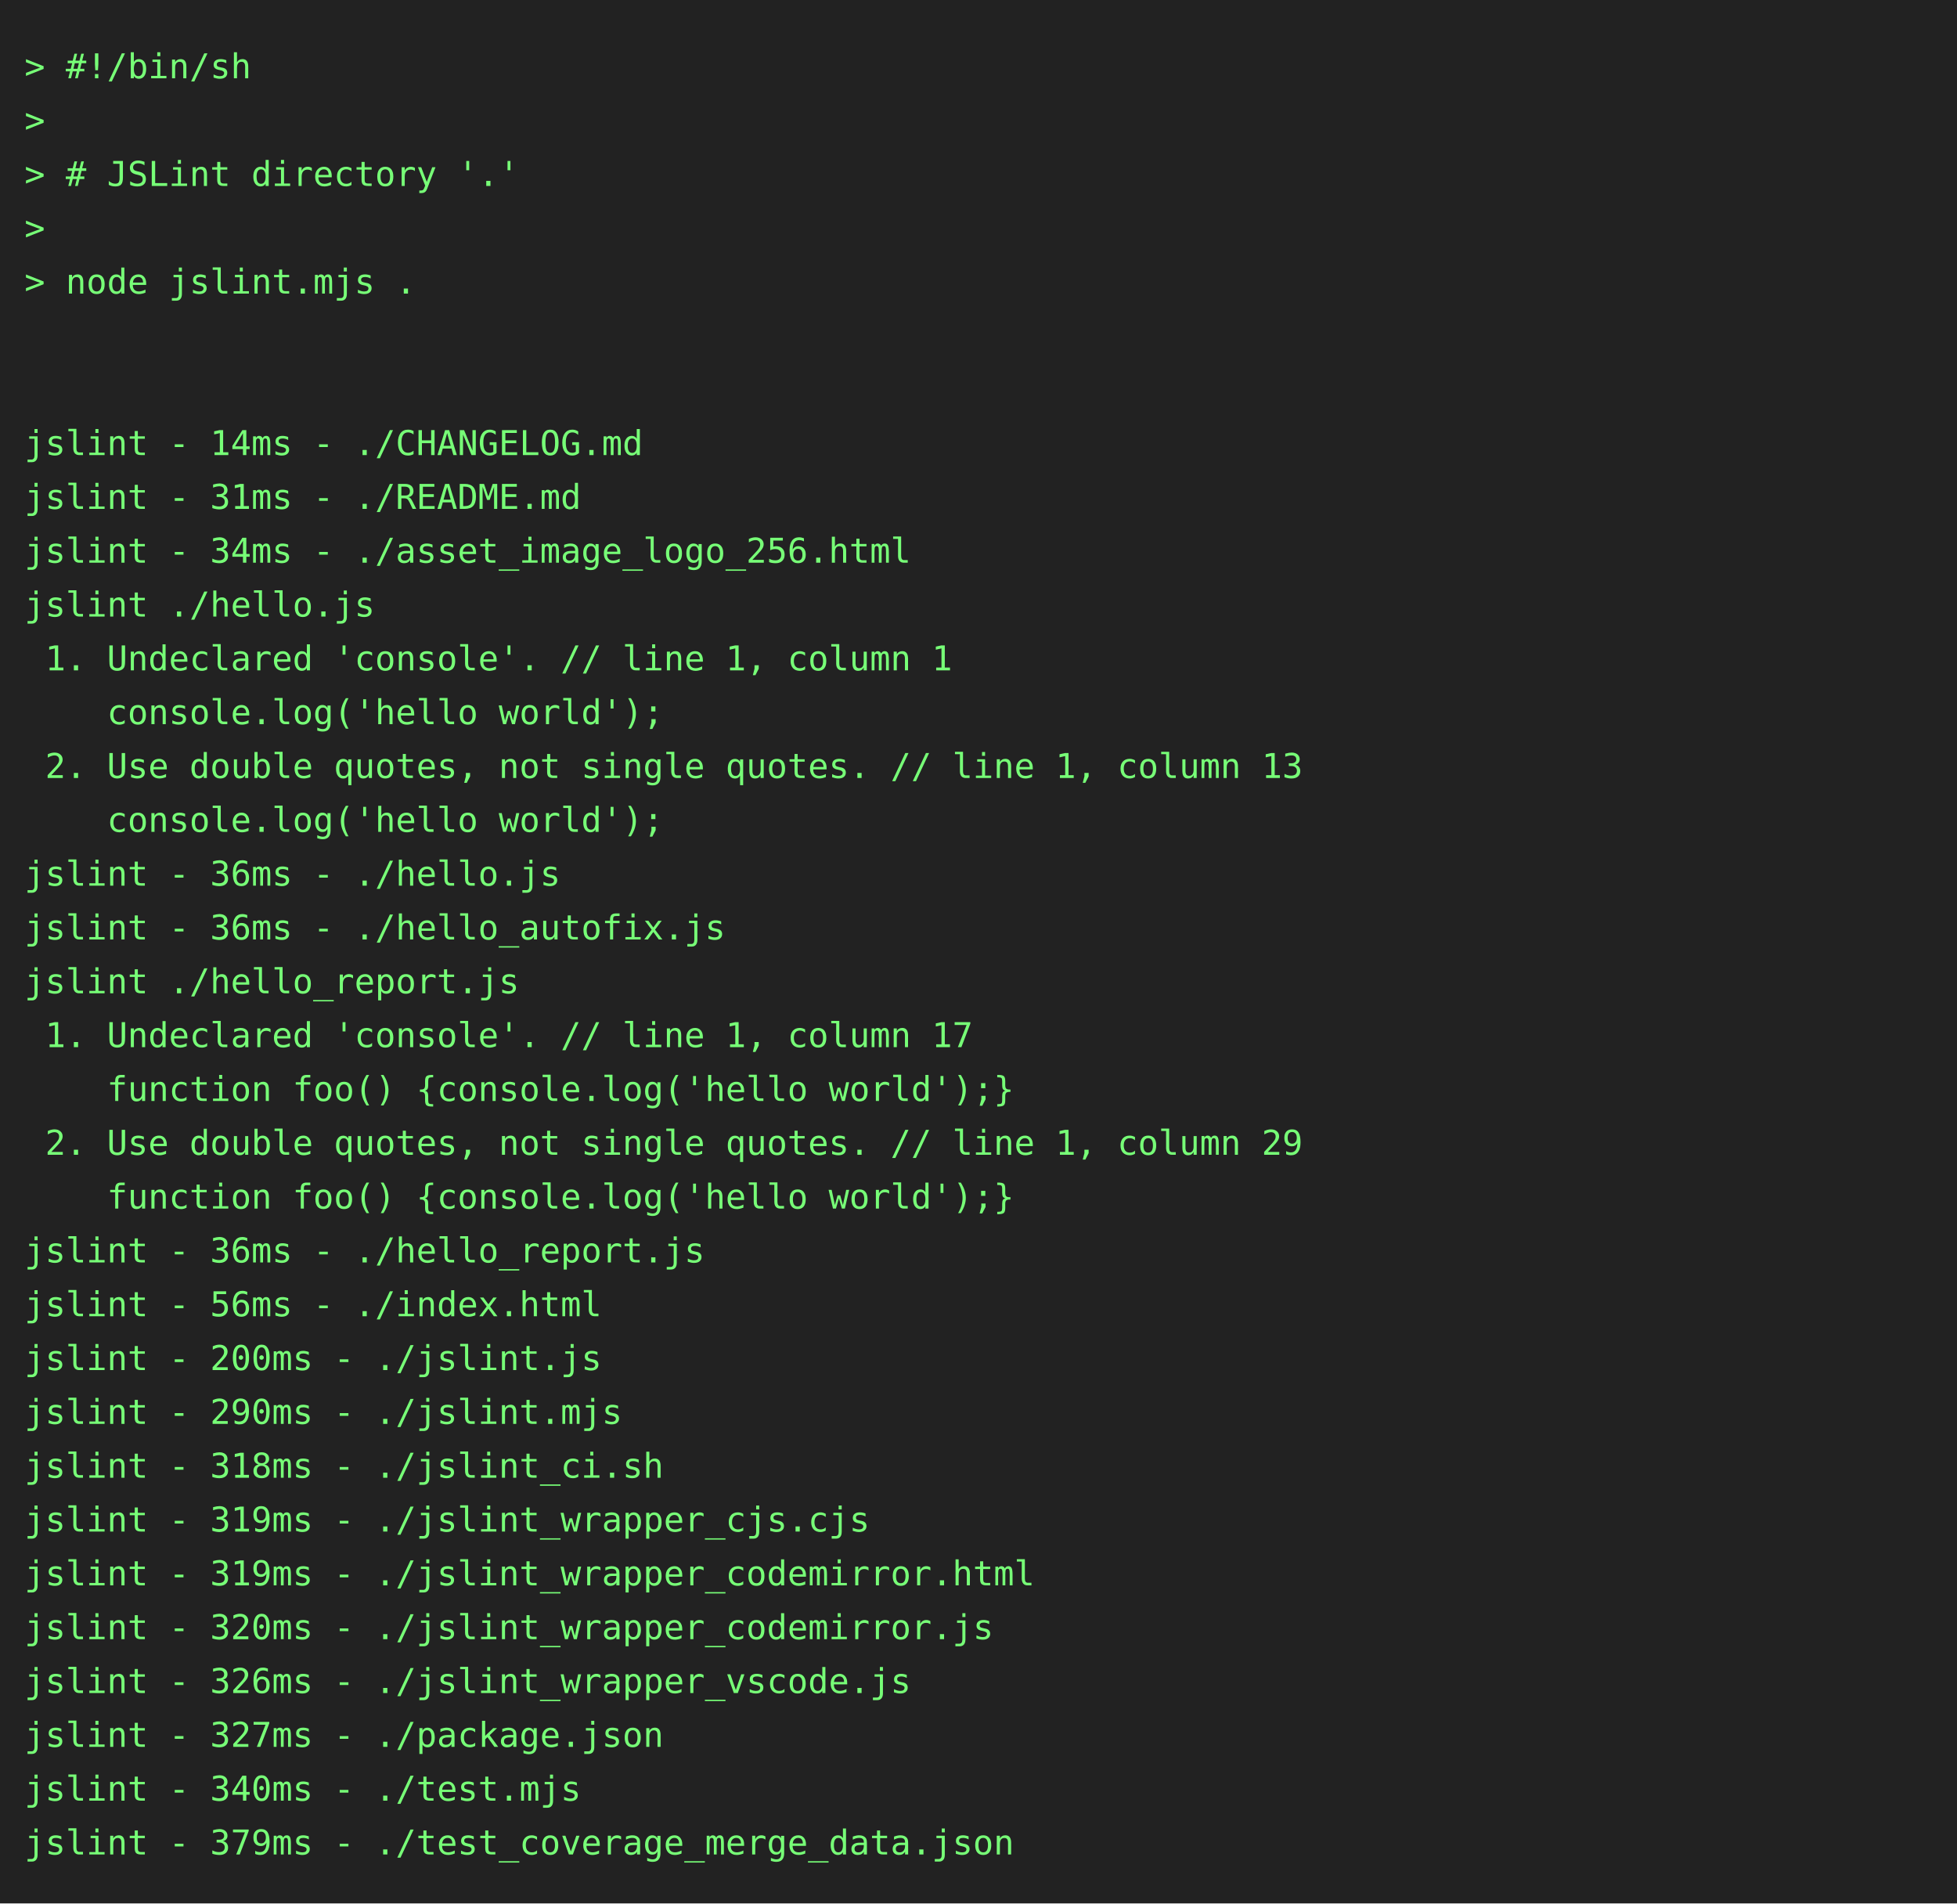
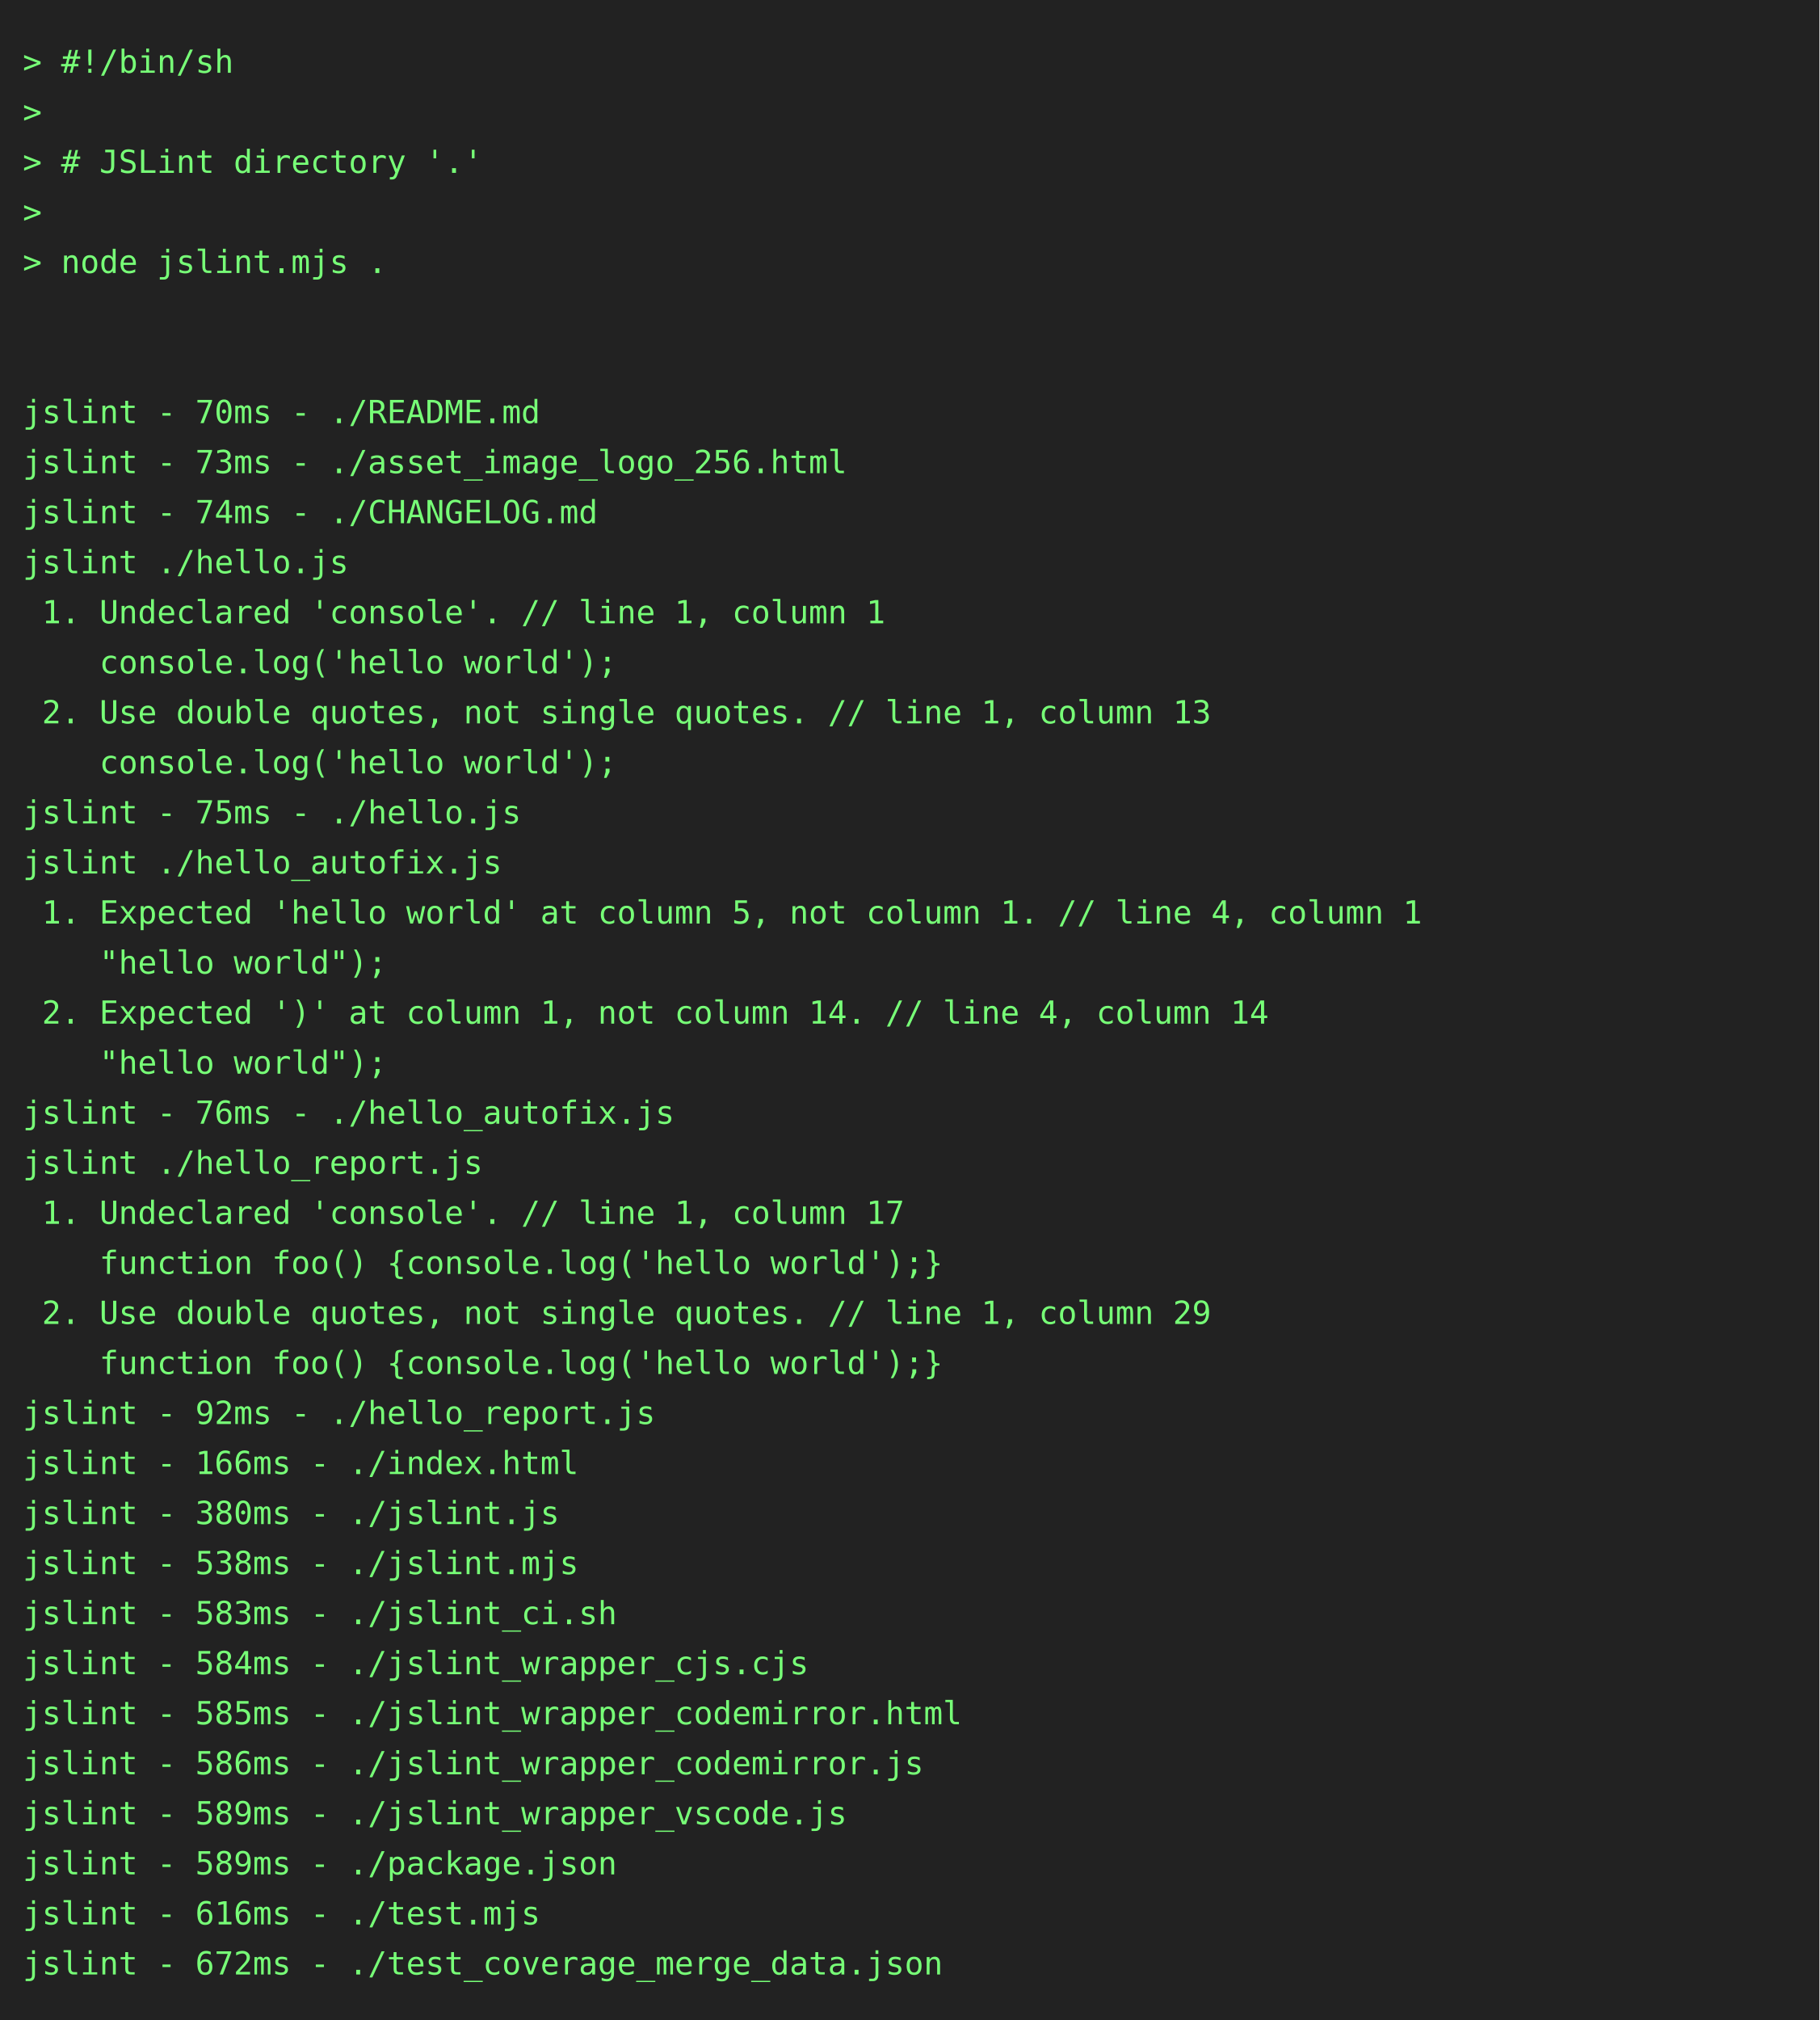
- <svg xmlns="http://www.w3.org/2000/svg" height="778" width="800">
-   <rect height="778" fill="#222" width="800" />
+ <svg xmlns="http://www.w3.org/2000/svg" height="888" width="800">
+   <rect height="888" fill="#222" width="800" />
  <text fill="#7f7" font-family="consolas, menlo, monospace" font-size="14" xml:space="preserve">
    <tspan lengthAdjust="spacingAndGlyphs" textLength="768" x="10" y="32">&gt; #!/bin/sh                                                                                      </tspan>
    <tspan lengthAdjust="spacingAndGlyphs" textLength="768" x="10" y="54">&gt;                                                                                                </tspan>
    <tspan lengthAdjust="spacingAndGlyphs" textLength="768" x="10" y="76">&gt; # JSLint directory '.'                                                                         </tspan>
    <tspan lengthAdjust="spacingAndGlyphs" textLength="768" x="10" y="98">&gt;                                                                                                </tspan>
    <tspan lengthAdjust="spacingAndGlyphs" textLength="768" x="10" y="120">&gt; node jslint.mjs .                                                                              </tspan>
    <tspan lengthAdjust="spacingAndGlyphs" textLength="768" x="10" y="142">                                                                                                 </tspan>
    <tspan lengthAdjust="spacingAndGlyphs" textLength="768" x="10" y="164">                                                                                                 </tspan>
-     <tspan lengthAdjust="spacingAndGlyphs" textLength="768" x="10" y="186">jslint - 14ms - ./CHANGELOG.md                                                                   </tspan>
-     <tspan lengthAdjust="spacingAndGlyphs" textLength="768" x="10" y="208">jslint - 31ms - ./README.md                                                                      </tspan>
-     <tspan lengthAdjust="spacingAndGlyphs" textLength="768" x="10" y="230">jslint - 34ms - ./asset_image_logo_256.html                                                      </tspan>
+     <tspan lengthAdjust="spacingAndGlyphs" textLength="768" x="10" y="186">jslint - 70ms - ./README.md                                                                      </tspan>
+     <tspan lengthAdjust="spacingAndGlyphs" textLength="768" x="10" y="208">jslint - 73ms - ./asset_image_logo_256.html                                                      </tspan>
+     <tspan lengthAdjust="spacingAndGlyphs" textLength="768" x="10" y="230">jslint - 74ms - ./CHANGELOG.md                                                                   </tspan>
    <tspan lengthAdjust="spacingAndGlyphs" textLength="768" x="10" y="252">jslint ./hello.js                                                                                </tspan>
    <tspan lengthAdjust="spacingAndGlyphs" textLength="768" x="10" y="274"> 1. Undeclared 'console'. // line 1, column 1                                                    </tspan>
    <tspan lengthAdjust="spacingAndGlyphs" textLength="768" x="10" y="296">    console.log('hello world');                                                                  </tspan>
    <tspan lengthAdjust="spacingAndGlyphs" textLength="768" x="10" y="318"> 2. Use double quotes, not single quotes. // line 1, column 13                                   </tspan>
    <tspan lengthAdjust="spacingAndGlyphs" textLength="768" x="10" y="340">    console.log('hello world');                                                                  </tspan>
-     <tspan lengthAdjust="spacingAndGlyphs" textLength="768" x="10" y="362">jslint - 36ms - ./hello.js                                                                       </tspan>
-     <tspan lengthAdjust="spacingAndGlyphs" textLength="768" x="10" y="384">jslint - 36ms - ./hello_autofix.js                                                               </tspan>
-     <tspan lengthAdjust="spacingAndGlyphs" textLength="768" x="10" y="406">jslint ./hello_report.js                                                                         </tspan>
-     <tspan lengthAdjust="spacingAndGlyphs" textLength="768" x="10" y="428"> 1. Undeclared 'console'. // line 1, column 17                                                   </tspan>
-     <tspan lengthAdjust="spacingAndGlyphs" textLength="768" x="10" y="450">    function foo() {console.log('hello world');}                                                 </tspan>
-     <tspan lengthAdjust="spacingAndGlyphs" textLength="768" x="10" y="472"> 2. Use double quotes, not single quotes. // line 1, column 29                                   </tspan>
-     <tspan lengthAdjust="spacingAndGlyphs" textLength="768" x="10" y="494">    function foo() {console.log('hello world');}                                                 </tspan>
-     <tspan lengthAdjust="spacingAndGlyphs" textLength="768" x="10" y="516">jslint - 36ms - ./hello_report.js                                                                </tspan>
-     <tspan lengthAdjust="spacingAndGlyphs" textLength="768" x="10" y="538">jslint - 56ms - ./index.html                                                                     </tspan>
-     <tspan lengthAdjust="spacingAndGlyphs" textLength="768" x="10" y="560">jslint - 200ms - ./jslint.js                                                                     </tspan>
-     <tspan lengthAdjust="spacingAndGlyphs" textLength="768" x="10" y="582">jslint - 290ms - ./jslint.mjs                                                                    </tspan>
-     <tspan lengthAdjust="spacingAndGlyphs" textLength="768" x="10" y="604">jslint - 318ms - ./jslint_ci.sh                                                                  </tspan>
-     <tspan lengthAdjust="spacingAndGlyphs" textLength="768" x="10" y="626">jslint - 319ms - ./jslint_wrapper_cjs.cjs                                                        </tspan>
-     <tspan lengthAdjust="spacingAndGlyphs" textLength="768" x="10" y="648">jslint - 319ms - ./jslint_wrapper_codemirror.html                                                </tspan>
-     <tspan lengthAdjust="spacingAndGlyphs" textLength="768" x="10" y="670">jslint - 320ms - ./jslint_wrapper_codemirror.js                                                  </tspan>
-     <tspan lengthAdjust="spacingAndGlyphs" textLength="768" x="10" y="692">jslint - 326ms - ./jslint_wrapper_vscode.js                                                      </tspan>
-     <tspan lengthAdjust="spacingAndGlyphs" textLength="768" x="10" y="714">jslint - 327ms - ./package.json                                                                  </tspan>
-     <tspan lengthAdjust="spacingAndGlyphs" textLength="768" x="10" y="736">jslint - 340ms - ./test.mjs                                                                      </tspan>
-     <tspan lengthAdjust="spacingAndGlyphs" textLength="768" x="10" y="758">jslint - 379ms - ./test_coverage_merge_data.json                                                 </tspan>
+     <tspan lengthAdjust="spacingAndGlyphs" textLength="768" x="10" y="362">jslint - 75ms - ./hello.js                                                                       </tspan>
+     <tspan lengthAdjust="spacingAndGlyphs" textLength="768" x="10" y="384">jslint ./hello_autofix.js                                                                        </tspan>
+     <tspan lengthAdjust="spacingAndGlyphs" textLength="768" x="10" y="406"> 1. Expected 'hello world' at column 5, not column 1. // line 4, column 1                        </tspan>
+     <tspan lengthAdjust="spacingAndGlyphs" textLength="768" x="10" y="428">    "hello world");                                                                              </tspan>
+     <tspan lengthAdjust="spacingAndGlyphs" textLength="768" x="10" y="450"> 2. Expected ')' at column 1, not column 14. // line 4, column 14                                </tspan>
+     <tspan lengthAdjust="spacingAndGlyphs" textLength="768" x="10" y="472">    "hello world");                                                                              </tspan>
+     <tspan lengthAdjust="spacingAndGlyphs" textLength="768" x="10" y="494">jslint - 76ms - ./hello_autofix.js                                                               </tspan>
+     <tspan lengthAdjust="spacingAndGlyphs" textLength="768" x="10" y="516">jslint ./hello_report.js                                                                         </tspan>
+     <tspan lengthAdjust="spacingAndGlyphs" textLength="768" x="10" y="538"> 1. Undeclared 'console'. // line 1, column 17                                                   </tspan>
+     <tspan lengthAdjust="spacingAndGlyphs" textLength="768" x="10" y="560">    function foo() {console.log('hello world');}                                                 </tspan>
+     <tspan lengthAdjust="spacingAndGlyphs" textLength="768" x="10" y="582"> 2. Use double quotes, not single quotes. // line 1, column 29                                   </tspan>
+     <tspan lengthAdjust="spacingAndGlyphs" textLength="768" x="10" y="604">    function foo() {console.log('hello world');}                                                 </tspan>
+     <tspan lengthAdjust="spacingAndGlyphs" textLength="768" x="10" y="626">jslint - 92ms - ./hello_report.js                                                                </tspan>
+     <tspan lengthAdjust="spacingAndGlyphs" textLength="768" x="10" y="648">jslint - 166ms - ./index.html                                                                    </tspan>
+     <tspan lengthAdjust="spacingAndGlyphs" textLength="768" x="10" y="670">jslint - 380ms - ./jslint.js                                                                     </tspan>
+     <tspan lengthAdjust="spacingAndGlyphs" textLength="768" x="10" y="692">jslint - 538ms - ./jslint.mjs                                                                    </tspan>
+     <tspan lengthAdjust="spacingAndGlyphs" textLength="768" x="10" y="714">jslint - 583ms - ./jslint_ci.sh                                                                  </tspan>
+     <tspan lengthAdjust="spacingAndGlyphs" textLength="768" x="10" y="736">jslint - 584ms - ./jslint_wrapper_cjs.cjs                                                        </tspan>
+     <tspan lengthAdjust="spacingAndGlyphs" textLength="768" x="10" y="758">jslint - 585ms - ./jslint_wrapper_codemirror.html                                                </tspan>
+     <tspan lengthAdjust="spacingAndGlyphs" textLength="768" x="10" y="780">jslint - 586ms - ./jslint_wrapper_codemirror.js                                                  </tspan>
+     <tspan lengthAdjust="spacingAndGlyphs" textLength="768" x="10" y="802">jslint - 589ms - ./jslint_wrapper_vscode.js                                                      </tspan>
+     <tspan lengthAdjust="spacingAndGlyphs" textLength="768" x="10" y="824">jslint - 589ms - ./package.json                                                                  </tspan>
+     <tspan lengthAdjust="spacingAndGlyphs" textLength="768" x="10" y="846">jslint - 616ms - ./test.mjs                                                                      </tspan>
+     <tspan lengthAdjust="spacingAndGlyphs" textLength="768" x="10" y="868">jslint - 672ms - ./test_coverage_merge_data.json                                                 </tspan>
  </text>
</svg>
